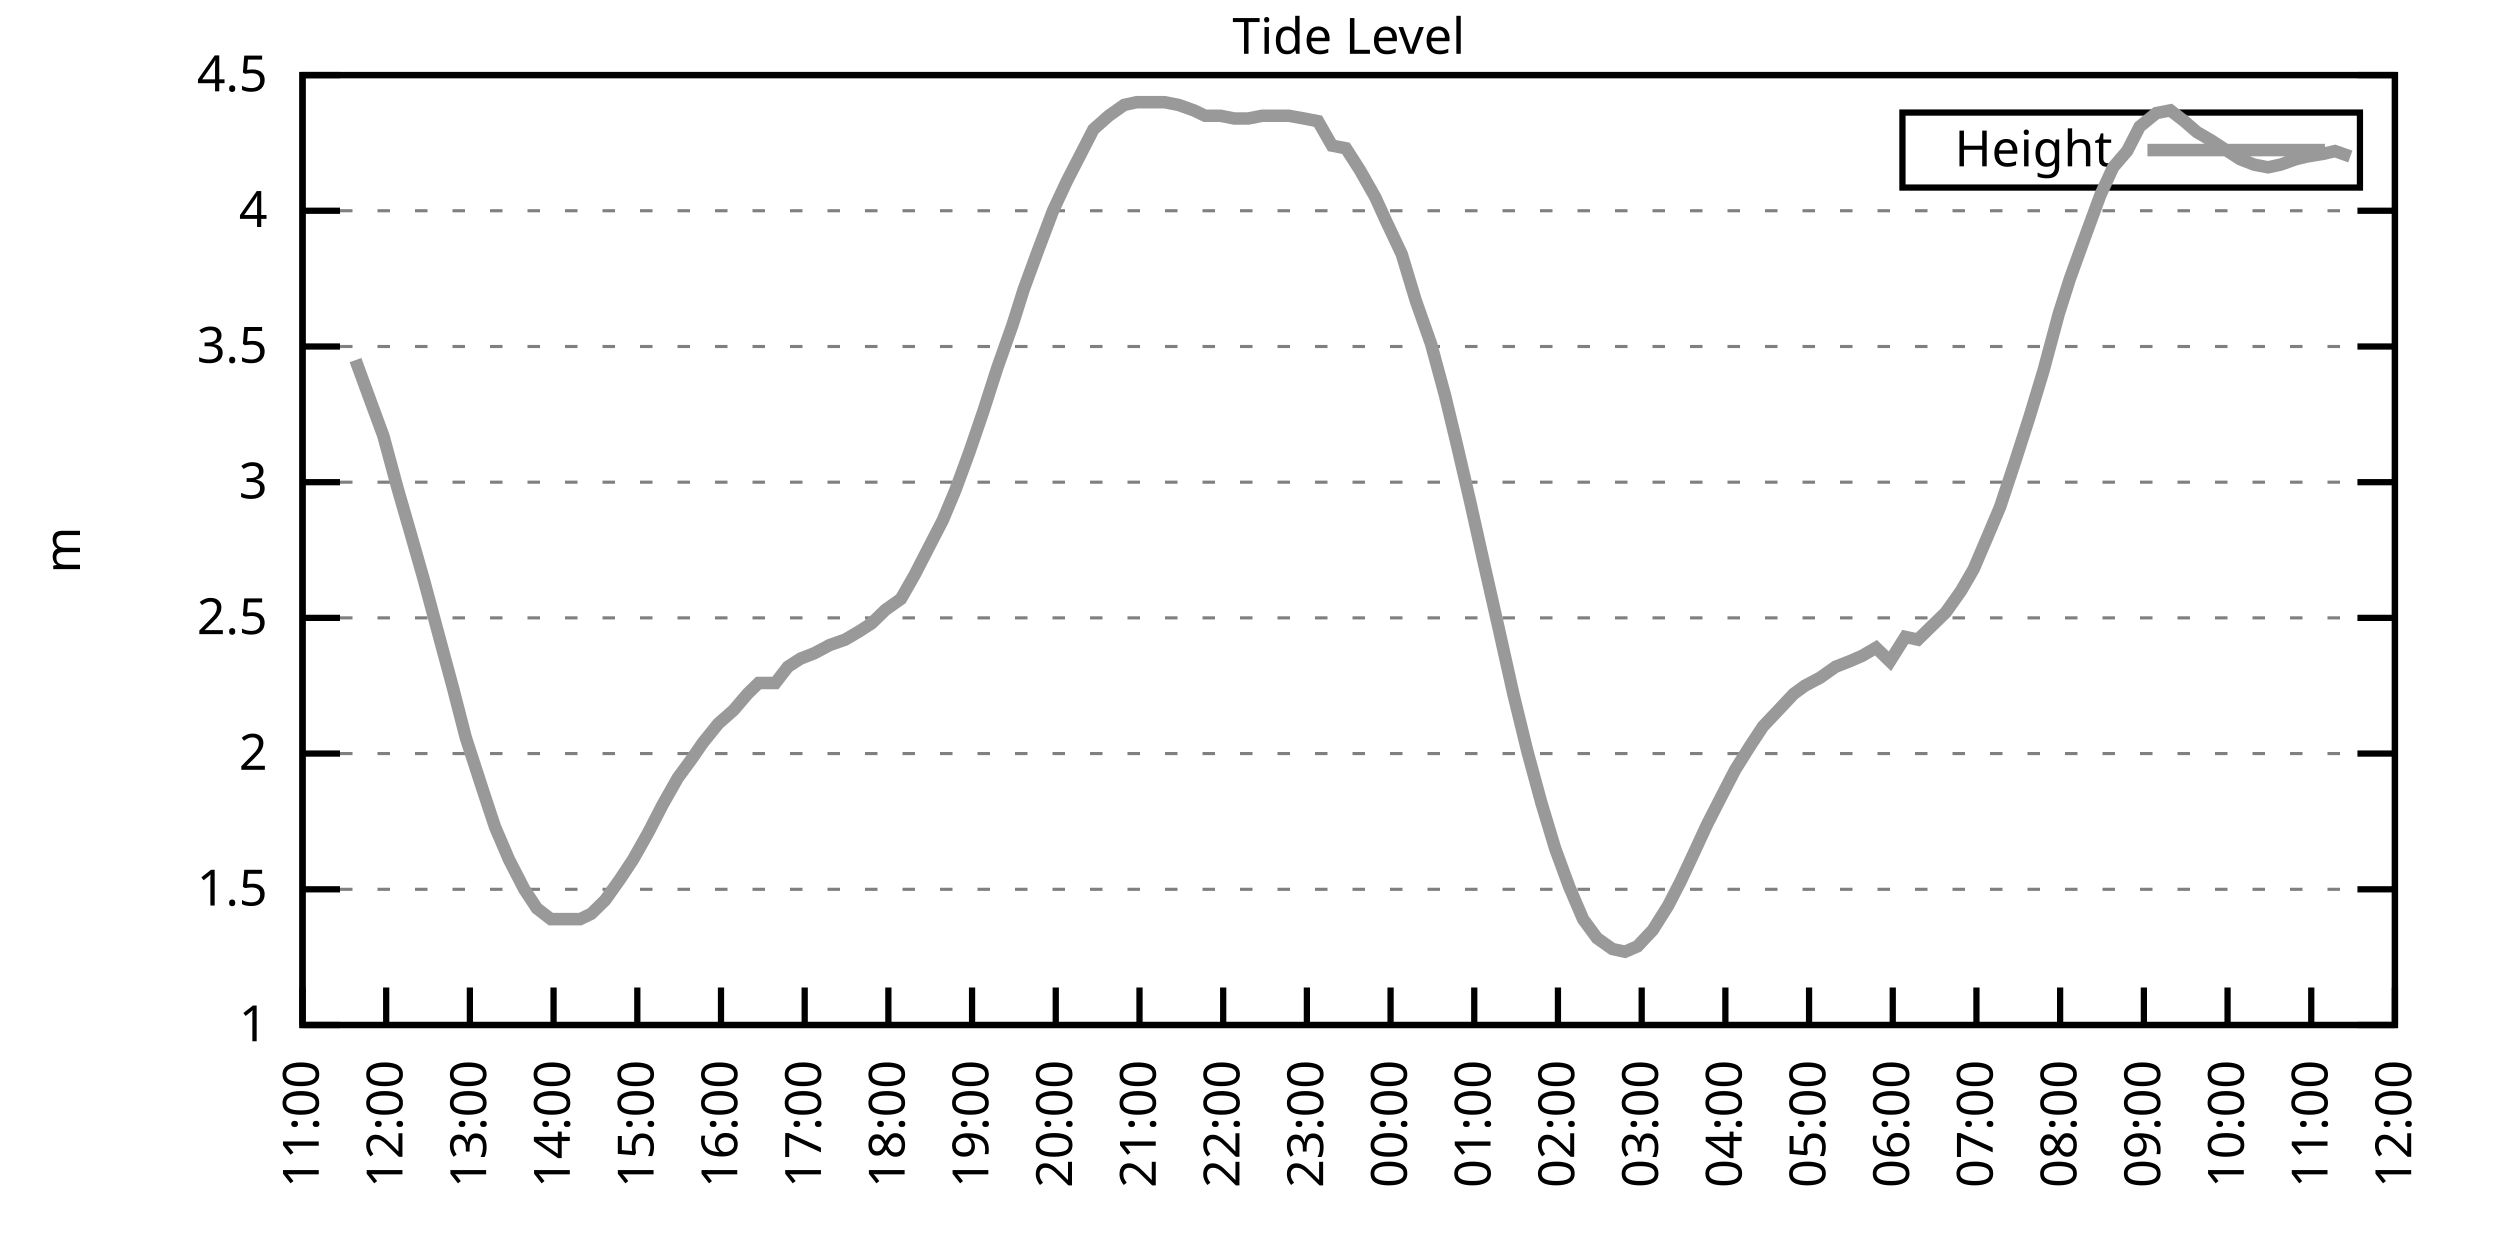
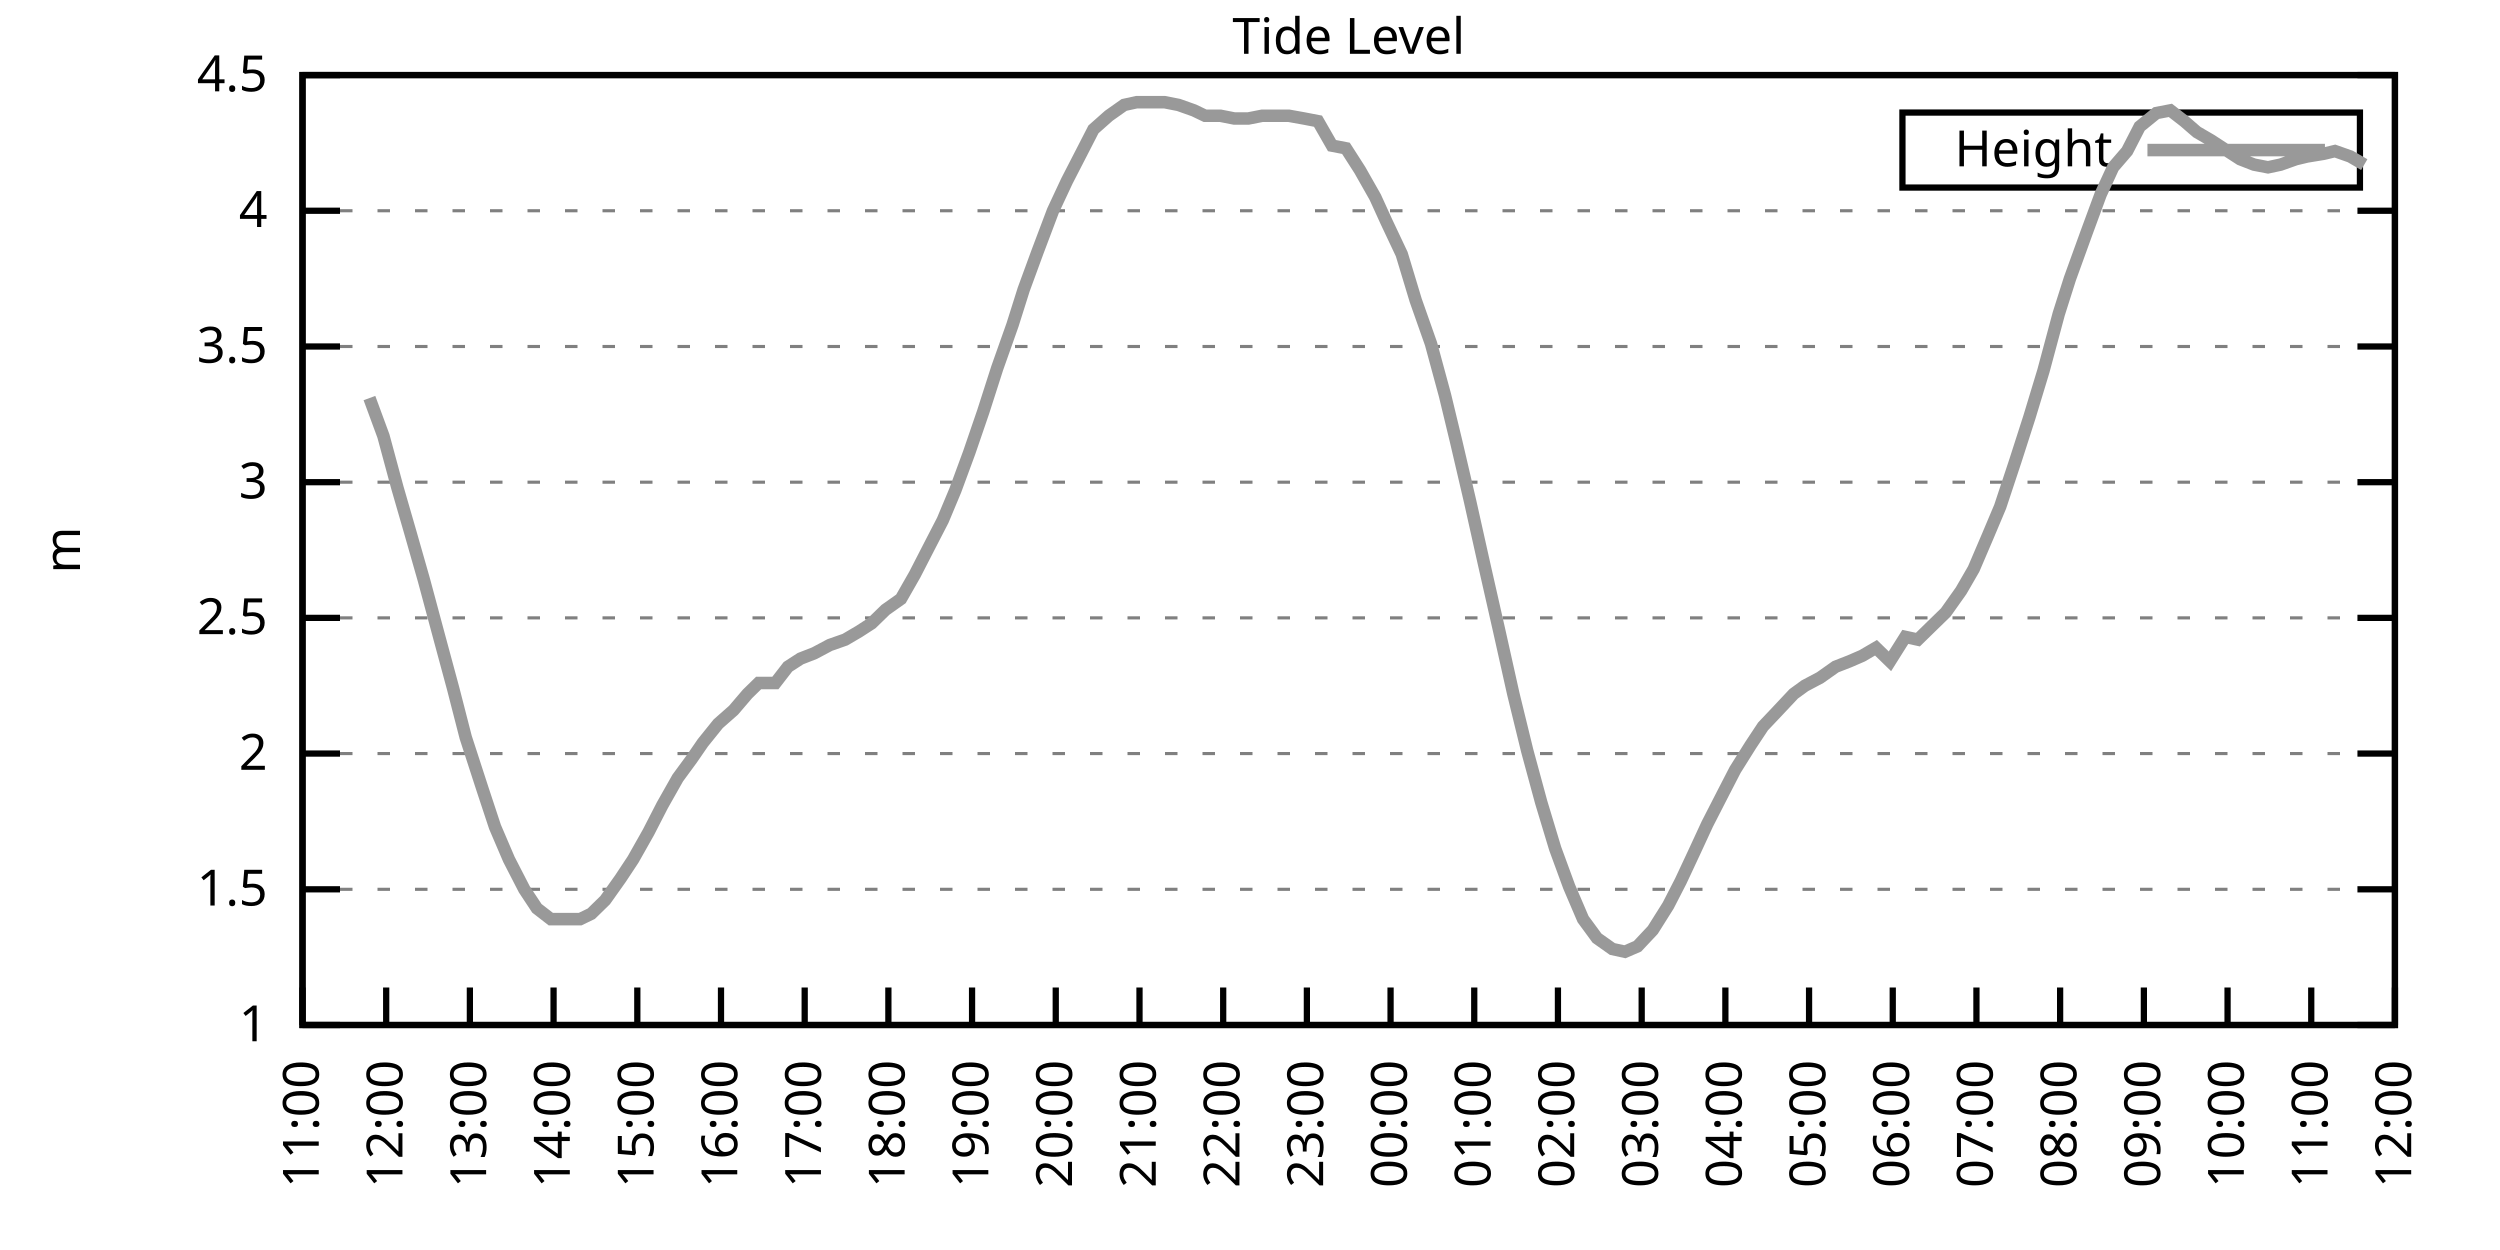
<svg xmlns="http://www.w3.org/2000/svg" xmlns:xlink="http://www.w3.org/1999/xlink" width="400" height="200" viewBox="0 0 400 200">
  <g id="gnuplot_canvas">
    <rect x="0" y="0" width="400" height="200" fill="none" />
    <defs>
      <circle id="gpDot" r="0.5" stroke-width="0.5" stroke="currentColor" />
      <path id="gpPt0" stroke-width="0.333" stroke="currentColor" d="M-1,0 h2 M0,-1 v2" />
      <path id="gpPt1" stroke-width="0.333" stroke="currentColor" d="M-1,-1 L1,1 M1,-1 L-1,1" />
      <path id="gpPt2" stroke-width="0.333" stroke="currentColor" d="M-1,0 L1,0 M0,-1 L0,1 M-1,-1 L1,1 M-1,1 L1,-1" />
      <rect id="gpPt3" stroke-width="0.333" stroke="currentColor" x="-1" y="-1" width="2" height="2" />
      <rect id="gpPt4" stroke-width="0.333" stroke="currentColor" fill="currentColor" x="-1" y="-1" width="2" height="2" />
      <circle id="gpPt5" stroke-width="0.333" stroke="currentColor" cx="0" cy="0" r="1" />
      <use xlink:href="#gpPt5" id="gpPt6" fill="currentColor" stroke="none" />
      <path id="gpPt7" stroke-width="0.333" stroke="currentColor" d="M0,-1.33 L-1.33,0.67 L1.33,0.67 z" />
      <use xlink:href="#gpPt7" id="gpPt8" fill="currentColor" stroke="none" />
      <use xlink:href="#gpPt7" id="gpPt9" stroke="currentColor" transform="rotate(180)" />
      <use xlink:href="#gpPt9" id="gpPt10" fill="currentColor" stroke="none" />
      <use xlink:href="#gpPt3" id="gpPt11" stroke="currentColor" transform="rotate(45)" />
      <use xlink:href="#gpPt11" id="gpPt12" fill="currentColor" stroke="none" />
      <path id="gpPt13" stroke-width="0.333" stroke="currentColor" d="M0,1.330 L1.265,0.411 L0.782,-1.067 L-0.782,-1.076 L-1.265,0.411 z" />
      <use xlink:href="#gpPt13" id="gpPt14" fill="currentColor" stroke="none" />
      <filter id="textbox" filterUnits="objectBoundingBox" x="0" y="0" height="1" width="1">
        <feFlood flood-color="white" flood-opacity="1" result="bgnd" />
        <feComposite in="SourceGraphic" in2="bgnd" operator="atop" />
      </filter>
      <filter id="greybox" filterUnits="objectBoundingBox" x="0" y="0" height="1" width="1">
        <feFlood flood-color="lightgrey" flood-opacity="1" result="grey" />
        <feComposite in="SourceGraphic" in2="grey" operator="atop" />
      </filter>
    </defs>
    <g fill="none" color="white" stroke="currentColor" stroke-width="1.00" stroke-linecap="butt" stroke-linejoin="miter">
</g>
    <g fill="none" color="black" stroke="currentColor" stroke-width="1.00" stroke-linecap="butt" stroke-linejoin="miter">
      <g stroke="none" shape-rendering="crispEdges">
        <polygon fill="rgb(255, 255, 255)" points="48.40,164.00 383.18,164.00 383.18,12.02 48.40,12.02 " />
      </g>
    </g>
    <g fill="none" color="black" stroke="currentColor" stroke-width="1.00" stroke-linecap="butt" stroke-linejoin="miter">
</g>
    <g fill="none" color="black" stroke="black" stroke-width="0.50" stroke-linecap="butt" stroke-linejoin="miter">
</g>
    <g fill="none" color="gray" stroke="currentColor" stroke-width="0.50" stroke-linecap="butt" stroke-linejoin="miter">
      <path stroke="gray" stroke-dasharray="2,4" class="gridline" d="M48.40,164.00 L383.19,164.00  " />
    </g>
    <g fill="none" color="gray" stroke="gray" stroke-width="1.00" stroke-linecap="butt" stroke-linejoin="miter">
</g>
    <g fill="none" color="black" stroke="currentColor" stroke-width="1.00" stroke-linecap="butt" stroke-linejoin="miter">
      <path stroke="black" d="M48.40,164.00 L54.40,164.00 M383.19,164.00 L377.19,164.00  " />
      <g transform="translate(42.80,166.60)" stroke="none" fill="black" font-family="Sans" font-size="8.00" text-anchor="end">
        <text>
          <tspan font-family="Sans"> 1</tspan>
        </text>
      </g>
    </g>
    <g fill="none" color="black" stroke="currentColor" stroke-width="1.00" stroke-linecap="butt" stroke-linejoin="miter">
</g>
    <g fill="none" color="black" stroke="black" stroke-width="0.50" stroke-linecap="butt" stroke-linejoin="miter">
</g>
    <g fill="none" color="gray" stroke="currentColor" stroke-width="0.50" stroke-linecap="butt" stroke-linejoin="miter">
      <path stroke="gray" stroke-dasharray="2,4" class="gridline" d="M48.40,142.29 L383.19,142.29  " />
    </g>
    <g fill="none" color="gray" stroke="gray" stroke-width="1.00" stroke-linecap="butt" stroke-linejoin="miter">
</g>
    <g fill="none" color="black" stroke="currentColor" stroke-width="1.00" stroke-linecap="butt" stroke-linejoin="miter">
      <path stroke="black" d="M48.40,142.29 L54.40,142.29 M383.19,142.29 L377.19,142.29  " />
      <g transform="translate(42.80,144.89)" stroke="none" fill="black" font-family="Sans" font-size="8.00" text-anchor="end">
        <text>
          <tspan font-family="Sans"> 1.5</tspan>
        </text>
      </g>
    </g>
    <g fill="none" color="black" stroke="currentColor" stroke-width="1.00" stroke-linecap="butt" stroke-linejoin="miter">
</g>
    <g fill="none" color="black" stroke="black" stroke-width="0.50" stroke-linecap="butt" stroke-linejoin="miter">
</g>
    <g fill="none" color="gray" stroke="currentColor" stroke-width="0.50" stroke-linecap="butt" stroke-linejoin="miter">
      <path stroke="gray" stroke-dasharray="2,4" class="gridline" d="M48.40,120.57 L383.19,120.57  " />
    </g>
    <g fill="none" color="gray" stroke="gray" stroke-width="1.00" stroke-linecap="butt" stroke-linejoin="miter">
</g>
    <g fill="none" color="black" stroke="currentColor" stroke-width="1.00" stroke-linecap="butt" stroke-linejoin="miter">
      <path stroke="black" d="M48.40,120.57 L54.40,120.57 M383.19,120.57 L377.19,120.57  " />
      <g transform="translate(42.80,123.17)" stroke="none" fill="black" font-family="Sans" font-size="8.00" text-anchor="end">
        <text>
          <tspan font-family="Sans"> 2</tspan>
        </text>
      </g>
    </g>
    <g fill="none" color="black" stroke="currentColor" stroke-width="1.00" stroke-linecap="butt" stroke-linejoin="miter">
</g>
    <g fill="none" color="black" stroke="black" stroke-width="0.50" stroke-linecap="butt" stroke-linejoin="miter">
</g>
    <g fill="none" color="gray" stroke="currentColor" stroke-width="0.50" stroke-linecap="butt" stroke-linejoin="miter">
      <path stroke="gray" stroke-dasharray="2,4" class="gridline" d="M48.40,98.86 L383.19,98.86  " />
    </g>
    <g fill="none" color="gray" stroke="gray" stroke-width="1.00" stroke-linecap="butt" stroke-linejoin="miter">
</g>
    <g fill="none" color="black" stroke="currentColor" stroke-width="1.00" stroke-linecap="butt" stroke-linejoin="miter">
      <path stroke="black" d="M48.40,98.86 L54.40,98.86 M383.19,98.86 L377.19,98.86  " />
      <g transform="translate(42.80,101.46)" stroke="none" fill="black" font-family="Sans" font-size="8.00" text-anchor="end">
        <text>
          <tspan font-family="Sans"> 2.5</tspan>
        </text>
      </g>
    </g>
    <g fill="none" color="black" stroke="currentColor" stroke-width="1.00" stroke-linecap="butt" stroke-linejoin="miter">
</g>
    <g fill="none" color="black" stroke="black" stroke-width="0.50" stroke-linecap="butt" stroke-linejoin="miter">
</g>
    <g fill="none" color="gray" stroke="currentColor" stroke-width="0.50" stroke-linecap="butt" stroke-linejoin="miter">
      <path stroke="gray" stroke-dasharray="2,4" class="gridline" d="M48.40,77.15 L383.19,77.15  " />
    </g>
    <g fill="none" color="gray" stroke="gray" stroke-width="1.00" stroke-linecap="butt" stroke-linejoin="miter">
</g>
    <g fill="none" color="black" stroke="currentColor" stroke-width="1.00" stroke-linecap="butt" stroke-linejoin="miter">
      <path stroke="black" d="M48.40,77.15 L54.40,77.15 M383.19,77.15 L377.19,77.15  " />
      <g transform="translate(42.80,79.75)" stroke="none" fill="black" font-family="Sans" font-size="8.00" text-anchor="end">
        <text>
          <tspan font-family="Sans"> 3</tspan>
        </text>
      </g>
    </g>
    <g fill="none" color="black" stroke="currentColor" stroke-width="1.00" stroke-linecap="butt" stroke-linejoin="miter">
</g>
    <g fill="none" color="black" stroke="black" stroke-width="0.50" stroke-linecap="butt" stroke-linejoin="miter">
</g>
    <g fill="none" color="gray" stroke="currentColor" stroke-width="0.50" stroke-linecap="butt" stroke-linejoin="miter">
      <path stroke="gray" stroke-dasharray="2,4" class="gridline" d="M48.40,55.44 L383.19,55.44  " />
    </g>
    <g fill="none" color="gray" stroke="gray" stroke-width="1.00" stroke-linecap="butt" stroke-linejoin="miter">
</g>
    <g fill="none" color="black" stroke="currentColor" stroke-width="1.00" stroke-linecap="butt" stroke-linejoin="miter">
      <path stroke="black" d="M48.40,55.44 L54.40,55.44 M383.19,55.44 L377.19,55.44  " />
      <g transform="translate(42.80,58.04)" stroke="none" fill="black" font-family="Sans" font-size="8.00" text-anchor="end">
        <text>
          <tspan font-family="Sans"> 3.5</tspan>
        </text>
      </g>
    </g>
    <g fill="none" color="black" stroke="currentColor" stroke-width="1.00" stroke-linecap="butt" stroke-linejoin="miter">
</g>
    <g fill="none" color="black" stroke="black" stroke-width="0.50" stroke-linecap="butt" stroke-linejoin="miter">
</g>
    <g fill="none" color="gray" stroke="currentColor" stroke-width="0.50" stroke-linecap="butt" stroke-linejoin="miter">
      <path stroke="gray" stroke-dasharray="2,4" class="gridline" d="M48.40,33.72 L383.19,33.72  " />
    </g>
    <g fill="none" color="gray" stroke="gray" stroke-width="1.00" stroke-linecap="butt" stroke-linejoin="miter">
</g>
    <g fill="none" color="black" stroke="currentColor" stroke-width="1.00" stroke-linecap="butt" stroke-linejoin="miter">
      <path stroke="black" d="M48.40,33.72 L54.40,33.72 M383.19,33.72 L377.19,33.72  " />
      <g transform="translate(42.80,36.32)" stroke="none" fill="black" font-family="Sans" font-size="8.00" text-anchor="end">
        <text>
          <tspan font-family="Sans"> 4</tspan>
        </text>
      </g>
    </g>
    <g fill="none" color="black" stroke="currentColor" stroke-width="1.00" stroke-linecap="butt" stroke-linejoin="miter">
</g>
    <g fill="none" color="black" stroke="black" stroke-width="0.50" stroke-linecap="butt" stroke-linejoin="miter">
</g>
    <g fill="none" color="gray" stroke="currentColor" stroke-width="0.50" stroke-linecap="butt" stroke-linejoin="miter">
      <path stroke="gray" stroke-dasharray="2,4" class="gridline" d="M48.40,12.01 L383.19,12.01  " />
    </g>
    <g fill="none" color="gray" stroke="gray" stroke-width="1.00" stroke-linecap="butt" stroke-linejoin="miter">
</g>
    <g fill="none" color="black" stroke="currentColor" stroke-width="1.00" stroke-linecap="butt" stroke-linejoin="miter">
      <path stroke="black" d="M48.40,12.01 L54.40,12.01 M383.19,12.01 L377.19,12.01  " />
      <g transform="translate(42.80,14.61)" stroke="none" fill="black" font-family="Sans" font-size="8.00" text-anchor="end">
        <text>
          <tspan font-family="Sans"> 4.5</tspan>
        </text>
      </g>
    </g>
    <g fill="none" color="black" stroke="currentColor" stroke-width="1.00" stroke-linecap="butt" stroke-linejoin="miter">
      <path stroke="black" d="M48.40,164.00 L48.40,158.00  " />
      <g transform="translate(51.00,169.60) rotate(270.00)" stroke="none" fill="black" font-family="Sans" font-size="8.00" text-anchor="end">
        <text>
          <tspan font-family="Sans">11:00</tspan>
        </text>
      </g>
    </g>
    <g fill="none" color="black" stroke="currentColor" stroke-width="1.00" stroke-linecap="butt" stroke-linejoin="miter">
      <path stroke="black" d="M61.79,164.00 L61.79,158.00  " />
      <g transform="translate(64.39,169.60) rotate(270.00)" stroke="none" fill="black" font-family="Sans" font-size="8.00" text-anchor="end">
        <text>
          <tspan font-family="Sans">12:00</tspan>
        </text>
      </g>
    </g>
    <g fill="none" color="black" stroke="currentColor" stroke-width="1.00" stroke-linecap="butt" stroke-linejoin="miter">
      <path stroke="black" d="M75.18,164.00 L75.18,158.00  " />
      <g transform="translate(77.78,169.60) rotate(270.00)" stroke="none" fill="black" font-family="Sans" font-size="8.00" text-anchor="end">
        <text>
          <tspan font-family="Sans">13:00</tspan>
        </text>
      </g>
    </g>
    <g fill="none" color="black" stroke="currentColor" stroke-width="1.00" stroke-linecap="butt" stroke-linejoin="miter">
      <path stroke="black" d="M88.57,164.00 L88.57,158.00  " />
      <g transform="translate(91.17,169.60) rotate(270.00)" stroke="none" fill="black" font-family="Sans" font-size="8.00" text-anchor="end">
        <text>
          <tspan font-family="Sans">14:00</tspan>
        </text>
      </g>
    </g>
    <g fill="none" color="black" stroke="currentColor" stroke-width="1.00" stroke-linecap="butt" stroke-linejoin="miter">
      <path stroke="black" d="M101.97,164.00 L101.97,158.00  " />
      <g transform="translate(104.57,169.60) rotate(270.00)" stroke="none" fill="black" font-family="Sans" font-size="8.00" text-anchor="end">
        <text>
          <tspan font-family="Sans">15:00</tspan>
        </text>
      </g>
    </g>
    <g fill="none" color="black" stroke="currentColor" stroke-width="1.00" stroke-linecap="butt" stroke-linejoin="miter">
      <path stroke="black" d="M115.36,164.00 L115.36,158.00  " />
      <g transform="translate(117.96,169.60) rotate(270.00)" stroke="none" fill="black" font-family="Sans" font-size="8.00" text-anchor="end">
        <text>
          <tspan font-family="Sans">16:00</tspan>
        </text>
      </g>
    </g>
    <g fill="none" color="black" stroke="currentColor" stroke-width="1.00" stroke-linecap="butt" stroke-linejoin="miter">
      <path stroke="black" d="M128.75,164.00 L128.75,158.00  " />
      <g transform="translate(131.35,169.60) rotate(270.00)" stroke="none" fill="black" font-family="Sans" font-size="8.00" text-anchor="end">
        <text>
          <tspan font-family="Sans">17:00</tspan>
        </text>
      </g>
    </g>
    <g fill="none" color="black" stroke="currentColor" stroke-width="1.00" stroke-linecap="butt" stroke-linejoin="miter">
      <path stroke="black" d="M142.14,164.00 L142.14,158.00  " />
      <g transform="translate(144.74,169.60) rotate(270.00)" stroke="none" fill="black" font-family="Sans" font-size="8.00" text-anchor="end">
        <text>
          <tspan font-family="Sans">18:00</tspan>
        </text>
      </g>
    </g>
    <g fill="none" color="black" stroke="currentColor" stroke-width="1.00" stroke-linecap="butt" stroke-linejoin="miter">
      <path stroke="black" d="M155.53,164.00 L155.53,158.00  " />
      <g transform="translate(158.13,169.60) rotate(270.00)" stroke="none" fill="black" font-family="Sans" font-size="8.00" text-anchor="end">
        <text>
          <tspan font-family="Sans">19:00</tspan>
        </text>
      </g>
    </g>
    <g fill="none" color="black" stroke="currentColor" stroke-width="1.00" stroke-linecap="butt" stroke-linejoin="miter">
      <path stroke="black" d="M168.92,164.00 L168.92,158.00  " />
      <g transform="translate(171.52,169.60) rotate(270.00)" stroke="none" fill="black" font-family="Sans" font-size="8.00" text-anchor="end">
        <text>
          <tspan font-family="Sans">20:00</tspan>
        </text>
      </g>
    </g>
    <g fill="none" color="black" stroke="currentColor" stroke-width="1.00" stroke-linecap="butt" stroke-linejoin="miter">
      <path stroke="black" d="M182.32,164.00 L182.32,158.00  " />
      <g transform="translate(184.92,169.60) rotate(270.00)" stroke="none" fill="black" font-family="Sans" font-size="8.00" text-anchor="end">
        <text>
          <tspan font-family="Sans">21:00</tspan>
        </text>
      </g>
    </g>
    <g fill="none" color="black" stroke="currentColor" stroke-width="1.00" stroke-linecap="butt" stroke-linejoin="miter">
      <path stroke="black" d="M195.71,164.00 L195.71,158.00  " />
      <g transform="translate(198.31,169.60) rotate(270.00)" stroke="none" fill="black" font-family="Sans" font-size="8.00" text-anchor="end">
        <text>
          <tspan font-family="Sans">22:00</tspan>
        </text>
      </g>
    </g>
    <g fill="none" color="black" stroke="currentColor" stroke-width="1.00" stroke-linecap="butt" stroke-linejoin="miter">
      <path stroke="black" d="M209.10,164.00 L209.10,158.00  " />
      <g transform="translate(211.70,169.60) rotate(270.00)" stroke="none" fill="black" font-family="Sans" font-size="8.00" text-anchor="end">
        <text>
          <tspan font-family="Sans">23:00</tspan>
        </text>
      </g>
    </g>
    <g fill="none" color="black" stroke="currentColor" stroke-width="1.00" stroke-linecap="butt" stroke-linejoin="miter">
      <path stroke="black" d="M222.49,164.00 L222.49,158.00  " />
      <g transform="translate(225.09,169.60) rotate(270.00)" stroke="none" fill="black" font-family="Sans" font-size="8.00" text-anchor="end">
        <text>
          <tspan font-family="Sans">00:00</tspan>
        </text>
      </g>
    </g>
    <g fill="none" color="black" stroke="currentColor" stroke-width="1.00" stroke-linecap="butt" stroke-linejoin="miter">
      <path stroke="black" d="M235.88,164.00 L235.88,158.00  " />
      <g transform="translate(238.48,169.60) rotate(270.00)" stroke="none" fill="black" font-family="Sans" font-size="8.00" text-anchor="end">
        <text>
          <tspan font-family="Sans">01:00</tspan>
        </text>
      </g>
    </g>
    <g fill="none" color="black" stroke="currentColor" stroke-width="1.00" stroke-linecap="butt" stroke-linejoin="miter">
      <path stroke="black" d="M249.27,164.00 L249.27,158.00  " />
      <g transform="translate(251.87,169.60) rotate(270.00)" stroke="none" fill="black" font-family="Sans" font-size="8.00" text-anchor="end">
        <text>
          <tspan font-family="Sans">02:00</tspan>
        </text>
      </g>
    </g>
    <g fill="none" color="black" stroke="currentColor" stroke-width="1.00" stroke-linecap="butt" stroke-linejoin="miter">
      <path stroke="black" d="M262.67,164.00 L262.67,158.00  " />
      <g transform="translate(265.27,169.60) rotate(270.00)" stroke="none" fill="black" font-family="Sans" font-size="8.00" text-anchor="end">
        <text>
          <tspan font-family="Sans">03:00</tspan>
        </text>
      </g>
    </g>
    <g fill="none" color="black" stroke="currentColor" stroke-width="1.00" stroke-linecap="butt" stroke-linejoin="miter">
      <path stroke="black" d="M276.06,164.00 L276.06,158.00  " />
      <g transform="translate(278.66,169.60) rotate(270.00)" stroke="none" fill="black" font-family="Sans" font-size="8.00" text-anchor="end">
        <text>
          <tspan font-family="Sans">04:00</tspan>
        </text>
      </g>
    </g>
    <g fill="none" color="black" stroke="currentColor" stroke-width="1.00" stroke-linecap="butt" stroke-linejoin="miter">
      <path stroke="black" d="M289.45,164.00 L289.45,158.00  " />
      <g transform="translate(292.05,169.60) rotate(270.00)" stroke="none" fill="black" font-family="Sans" font-size="8.00" text-anchor="end">
        <text>
          <tspan font-family="Sans">05:00</tspan>
        </text>
      </g>
    </g>
    <g fill="none" color="black" stroke="currentColor" stroke-width="1.00" stroke-linecap="butt" stroke-linejoin="miter">
      <path stroke="black" d="M302.84,164.00 L302.84,158.00  " />
      <g transform="translate(305.44,169.60) rotate(270.00)" stroke="none" fill="black" font-family="Sans" font-size="8.00" text-anchor="end">
        <text>
          <tspan font-family="Sans">06:00</tspan>
        </text>
      </g>
    </g>
    <g fill="none" color="black" stroke="currentColor" stroke-width="1.00" stroke-linecap="butt" stroke-linejoin="miter">
      <path stroke="black" d="M316.23,164.00 L316.23,158.00  " />
      <g transform="translate(318.83,169.60) rotate(270.00)" stroke="none" fill="black" font-family="Sans" font-size="8.00" text-anchor="end">
        <text>
          <tspan font-family="Sans">07:00</tspan>
        </text>
      </g>
    </g>
    <g fill="none" color="black" stroke="currentColor" stroke-width="1.00" stroke-linecap="butt" stroke-linejoin="miter">
      <path stroke="black" d="M329.62,164.00 L329.62,158.00  " />
      <g transform="translate(332.22,169.60) rotate(270.00)" stroke="none" fill="black" font-family="Sans" font-size="8.00" text-anchor="end">
        <text>
          <tspan font-family="Sans">08:00</tspan>
        </text>
      </g>
    </g>
    <g fill="none" color="black" stroke="currentColor" stroke-width="1.00" stroke-linecap="butt" stroke-linejoin="miter">
      <path stroke="black" d="M343.02,164.00 L343.02,158.00  " />
      <g transform="translate(345.62,169.60) rotate(270.00)" stroke="none" fill="black" font-family="Sans" font-size="8.00" text-anchor="end">
        <text>
          <tspan font-family="Sans">09:00</tspan>
        </text>
      </g>
    </g>
    <g fill="none" color="black" stroke="currentColor" stroke-width="1.00" stroke-linecap="butt" stroke-linejoin="miter">
      <path stroke="black" d="M356.41,164.00 L356.41,158.00  " />
      <g transform="translate(359.01,169.60) rotate(270.00)" stroke="none" fill="black" font-family="Sans" font-size="8.00" text-anchor="end">
        <text>
          <tspan font-family="Sans">10:00</tspan>
        </text>
      </g>
    </g>
    <g fill="none" color="black" stroke="currentColor" stroke-width="1.00" stroke-linecap="butt" stroke-linejoin="miter">
      <path stroke="black" d="M369.80,164.00 L369.80,158.00  " />
      <g transform="translate(372.40,169.60) rotate(270.00)" stroke="none" fill="black" font-family="Sans" font-size="8.00" text-anchor="end">
        <text>
          <tspan font-family="Sans">11:00</tspan>
        </text>
      </g>
    </g>
    <g fill="none" color="black" stroke="currentColor" stroke-width="1.00" stroke-linecap="butt" stroke-linejoin="miter">
      <path stroke="black" d="M383.19,164.00 L383.19,158.00  " />
      <g transform="translate(385.79,169.60) rotate(270.00)" stroke="none" fill="black" font-family="Sans" font-size="8.00" text-anchor="end">
        <text>
          <tspan font-family="Sans">12:00</tspan>
        </text>
      </g>
    </g>
    <g fill="none" color="black" stroke="currentColor" stroke-width="1.00" stroke-linecap="butt" stroke-linejoin="miter">
</g>
    <g fill="none" color="black" stroke="currentColor" stroke-width="1.00" stroke-linecap="butt" stroke-linejoin="miter">
      <path stroke="black" d="M48.40,12.01 L48.40,164.00 L383.19,164.00 L383.19,12.01 L48.40,12.01 Z  " />
    </g>
    <g fill="none" color="black" stroke="currentColor" stroke-width="1.00" stroke-linecap="butt" stroke-linejoin="miter">
</g>
    <g fill="none" color="black" stroke="currentColor" stroke-width="1.00" stroke-linecap="butt" stroke-linejoin="miter">
      <path stroke="black" d="M304.39,30.01 L304.39,18.01 L377.59,18.01 L377.59,30.01 L304.39,30.01 Z  " />
    </g>
    <g id="Tide_level_plot_1">
      <g fill="none" color="white" stroke="black" stroke-width="2.00" stroke-linecap="butt" stroke-linejoin="miter">
</g>
      <g fill="none" color="black" stroke="currentColor" stroke-width="2.00" stroke-linecap="butt" stroke-linejoin="miter">
        <g transform="translate(337.99,26.61)" stroke="none" fill="black" font-family="Sans" font-size="8.00" text-anchor="end">
          <text>
            <tspan font-family="Sans">Height</tspan>
          </text>
        </g>
      </g>
      <g fill="none" color="black" stroke="currentColor" stroke-width="2.00" stroke-linecap="butt" stroke-linejoin="miter">
-         <path stroke="rgb(153, 153, 153)" d="M343.59,24.01 L371.99,24.01 M56.88,57.61 L59.11,63.69 L61.35,69.77 L63.58,78.02 L65.59,84.97 L67.82,92.78   L70.27,101.90 L72.50,110.15 L74.51,117.97 L77.19,126.22 L79.20,132.30 L81.43,137.51 L83.89,142.29 L85.90,145.33   L88.13,147.06 L92.82,147.06 L94.60,146.20 L96.83,144.02 L99.29,140.55 L101.30,137.51 L103.75,133.17 L105.98,128.83   L108.44,124.48 L110.67,121.44 L112.46,118.84 L114.91,115.80 L117.37,113.63 L119.60,111.02 L121.38,109.28 L124.06,109.28   L126.07,106.68 L128.08,105.38 L130.31,104.51 L132.77,103.20 L135.22,102.34 L137.45,101.03 L139.46,99.73 L141.69,97.56   L144.15,95.82 L146.38,91.91 L148.61,87.57 L150.85,83.23 L152.85,78.45 L155.09,72.37 L157.32,65.86 L159.55,58.91   L162.01,51.96 L163.79,46.32 L166.02,40.24 L168.48,33.72 L170.71,28.95 L173.17,24.17 L174.95,20.70 L177.41,18.52   L179.86,16.79 L181.87,16.35 L184.32,16.35 L186.33,16.35 L188.57,16.79 L191.02,17.66 L192.81,18.52 L195.26,18.52   L197.49,18.96 L199.73,18.96 L201.96,18.52 L204.19,18.52 L206.20,18.52 L208.65,18.96 L210.88,19.39 L213.12,23.30   L215.35,23.73 L217.58,27.21 L220.04,31.55 L221.82,35.46 L224.28,40.67 L226.51,48.05 L228.96,55.00 L231.20,63.25   L232.98,70.63 L235.21,80.19 L237.44,90.18 L239.90,101.03 L242.13,111.02 L244.36,120.14 L246.60,128.39 L248.83,135.77   L251.06,141.85 L253.29,147.06 L255.52,150.10 L257.98,151.84 L259.99,152.28 L262.00,151.41 L264.45,148.80 L266.91,144.89   L268.92,140.98 L271.15,136.21 L273.16,131.86 L275.83,126.65 L277.62,123.18 L280.07,119.27 L282.08,116.23 L284.54,113.63   L286.99,111.02 L288.78,109.72 L291.23,108.42 L293.69,106.68 L295.92,105.81 L297.93,104.94 L300.16,103.64 L302.39,105.81   L304.85,101.90 L306.86,102.34 L309.09,100.16 L311.32,97.99 L313.78,94.52 L315.79,91.04 L318.02,85.83 L320.03,81.06   L322.48,73.67 L324.71,66.73 L326.95,59.34 L329.40,50.22 L331.19,44.58 L333.86,37.20 L336.10,31.12 L338.10,26.77   L340.34,24.17 L342.35,20.26 L345.02,18.09 L347.26,17.66 L349.49,19.39 L351.50,21.13 L353.73,22.43 L358.42,25.47   L360.65,26.34 L362.88,26.77 L364.89,26.34 L367.34,25.47 L369.13,25.04 L371.81,24.60 L373.59,24.17 L376.05,25.04    " />
+         <path stroke="rgb(153, 153, 153)" d="M343.59,24.01 L371.99,24.01 M59.11,63.69 L61.35,69.77 L63.58,78.02 L65.59,84.97 L67.82,92.78 L70.27,101.90   L72.50,110.15 L74.51,117.97 L77.19,126.22 L79.20,132.30 L81.43,137.51 L83.89,142.29 L85.90,145.33 L88.13,147.06   L92.82,147.06 L94.60,146.20 L96.83,144.02 L99.29,140.55 L101.30,137.51 L103.75,133.17 L105.98,128.83 L108.44,124.48   L110.67,121.44 L112.46,118.84 L114.91,115.80 L117.37,113.63 L119.60,111.02 L121.38,109.28 L124.06,109.28 L126.07,106.68   L128.08,105.38 L130.31,104.51 L132.77,103.20 L135.22,102.34 L137.45,101.03 L139.46,99.73 L141.69,97.56 L144.15,95.82   L146.38,91.91 L148.61,87.57 L150.85,83.23 L152.85,78.45 L155.09,72.37 L157.32,65.86 L159.55,58.91 L162.01,51.96   L163.79,46.32 L166.02,40.24 L168.48,33.72 L170.71,28.95 L173.17,24.17 L174.95,20.70 L177.41,18.52 L179.86,16.79   L181.87,16.35 L184.32,16.35 L186.33,16.35 L188.57,16.79 L191.02,17.66 L192.81,18.52 L195.26,18.52 L197.49,18.96   L199.73,18.96 L201.96,18.52 L204.19,18.52 L206.20,18.52 L208.65,18.96 L210.88,19.39 L213.12,23.30 L215.35,23.73   L217.58,27.21 L220.04,31.55 L221.82,35.46 L224.28,40.67 L226.51,48.05 L228.96,55.00 L231.20,63.25 L232.98,70.63   L235.21,80.19 L237.44,90.18 L239.90,101.03 L242.13,111.02 L244.36,120.14 L246.60,128.39 L248.83,135.77 L251.06,141.85   L253.29,147.06 L255.52,150.10 L257.98,151.84 L259.99,152.28 L262.00,151.41 L264.45,148.80 L266.91,144.89 L268.92,140.98   L271.15,136.21 L273.16,131.86 L275.83,126.65 L277.62,123.18 L280.07,119.27 L282.08,116.23 L284.54,113.63 L286.99,111.02   L288.78,109.72 L291.23,108.42 L293.69,106.68 L295.92,105.81 L297.93,104.94 L300.16,103.64 L302.39,105.81 L304.85,101.90   L306.86,102.34 L309.09,100.16 L311.32,97.99 L313.78,94.52 L315.79,91.04 L318.02,85.83 L320.03,81.06 L322.48,73.67   L324.71,66.73 L326.95,59.34 L329.40,50.22 L331.19,44.58 L333.86,37.20 L336.10,31.12 L338.10,26.77 L340.34,24.17   L342.35,20.26 L345.02,18.09 L347.26,17.66 L349.49,19.39 L351.50,21.13 L353.73,22.43 L358.42,25.47 L360.65,26.34   L362.88,26.77 L364.89,26.34 L367.34,25.47 L369.13,25.04 L371.81,24.60 L373.59,24.17 L376.05,25.04 L378.28,26.34    " />
      </g>
    </g>
    <g fill="none" color="black" stroke="currentColor" stroke-width="2.00" stroke-linecap="butt" stroke-linejoin="miter">
</g>
    <g fill="none" color="black" stroke="black" stroke-width="1.00" stroke-linecap="butt" stroke-linejoin="miter">
</g>
    <g fill="none" color="black" stroke="currentColor" stroke-width="1.00" stroke-linecap="butt" stroke-linejoin="miter">
      <path stroke="black" d="M48.40,12.01 L48.40,164.00 L383.19,164.00 L383.19,12.01 L48.40,12.01 Z  " />
      <g transform="translate(12.80,88.01) rotate(270.00)" stroke="none" fill="black" font-family="Sans" font-size="8.00" text-anchor="middle">
        <text>
          <tspan font-family="Sans">m</tspan>
        </text>
      </g>
    </g>
    <g fill="none" color="black" stroke="currentColor" stroke-width="1.00" stroke-linecap="butt" stroke-linejoin="miter">
</g>
    <g fill="none" color="black" stroke="currentColor" stroke-width="1.00" stroke-linecap="butt" stroke-linejoin="miter">
      <g transform="translate(215.79,8.61)" stroke="none" fill="black" font-family="Sans" font-size="8.00" text-anchor="middle">
        <text>
          <tspan font-family="Sans">Tide Level</tspan>
        </text>
      </g>
    </g>
    <g fill="none" color="black" stroke="currentColor" stroke-width="1.00" stroke-linecap="butt" stroke-linejoin="miter">
</g>
  </g>
</svg>
